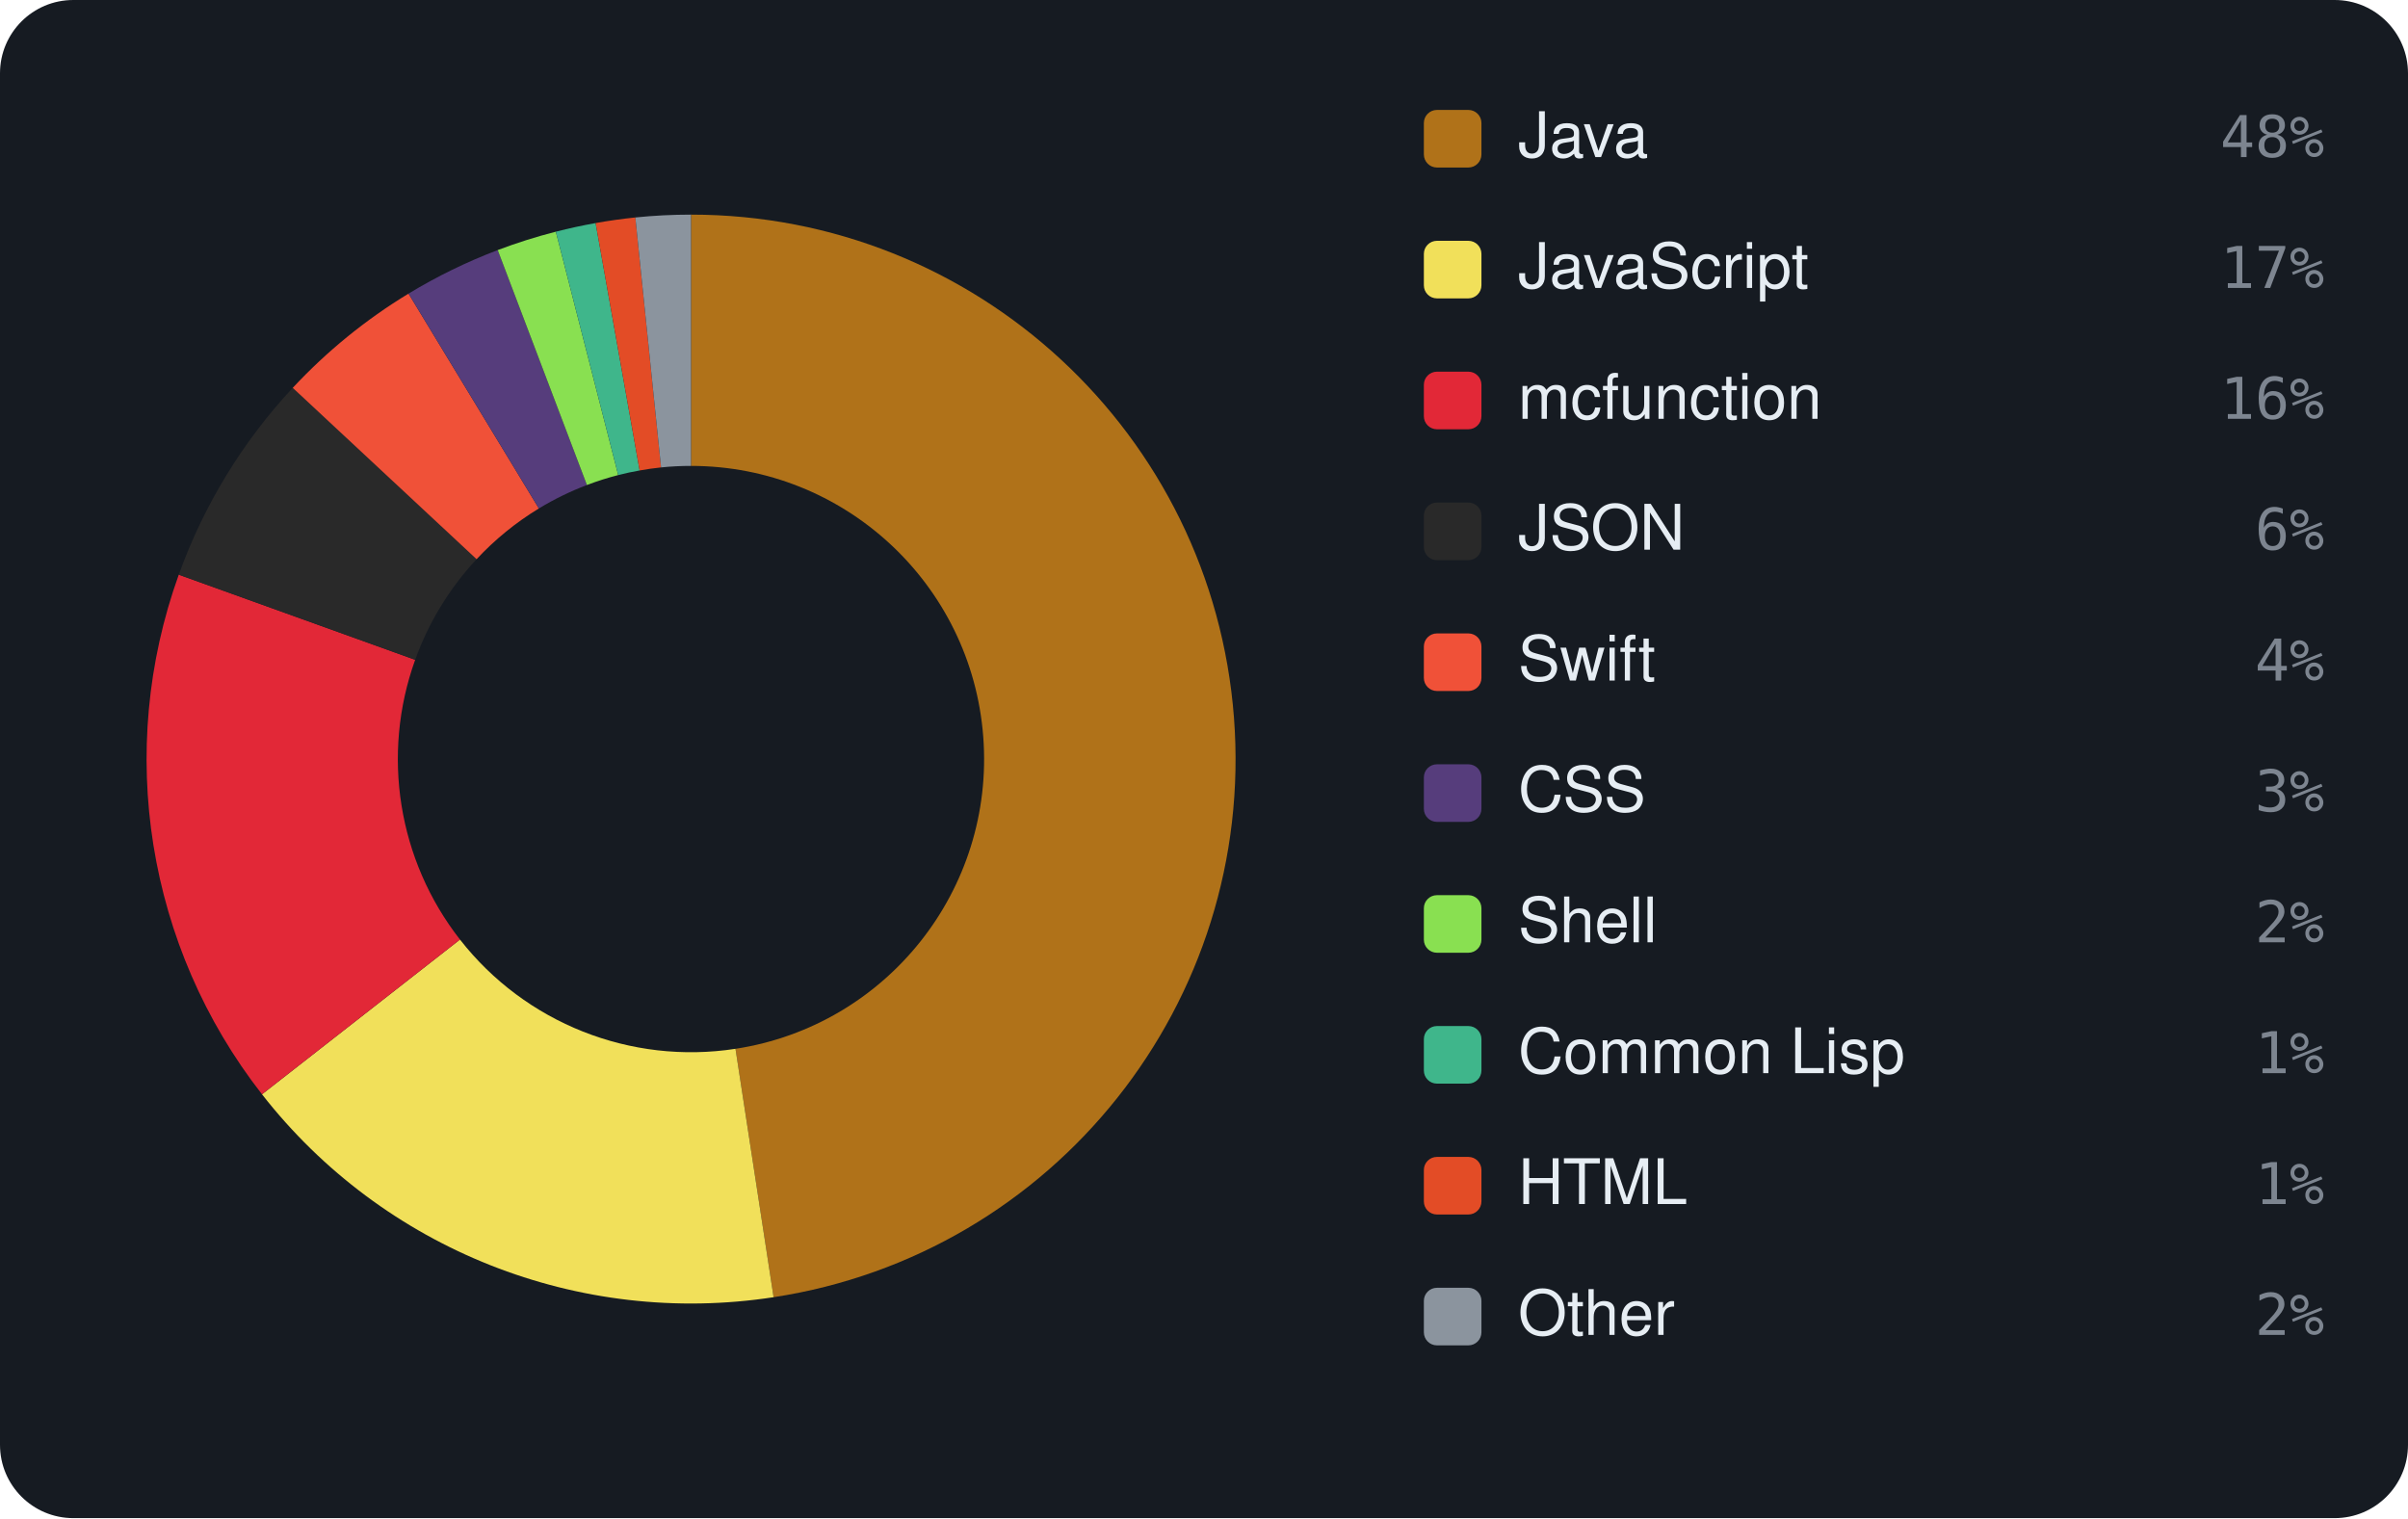
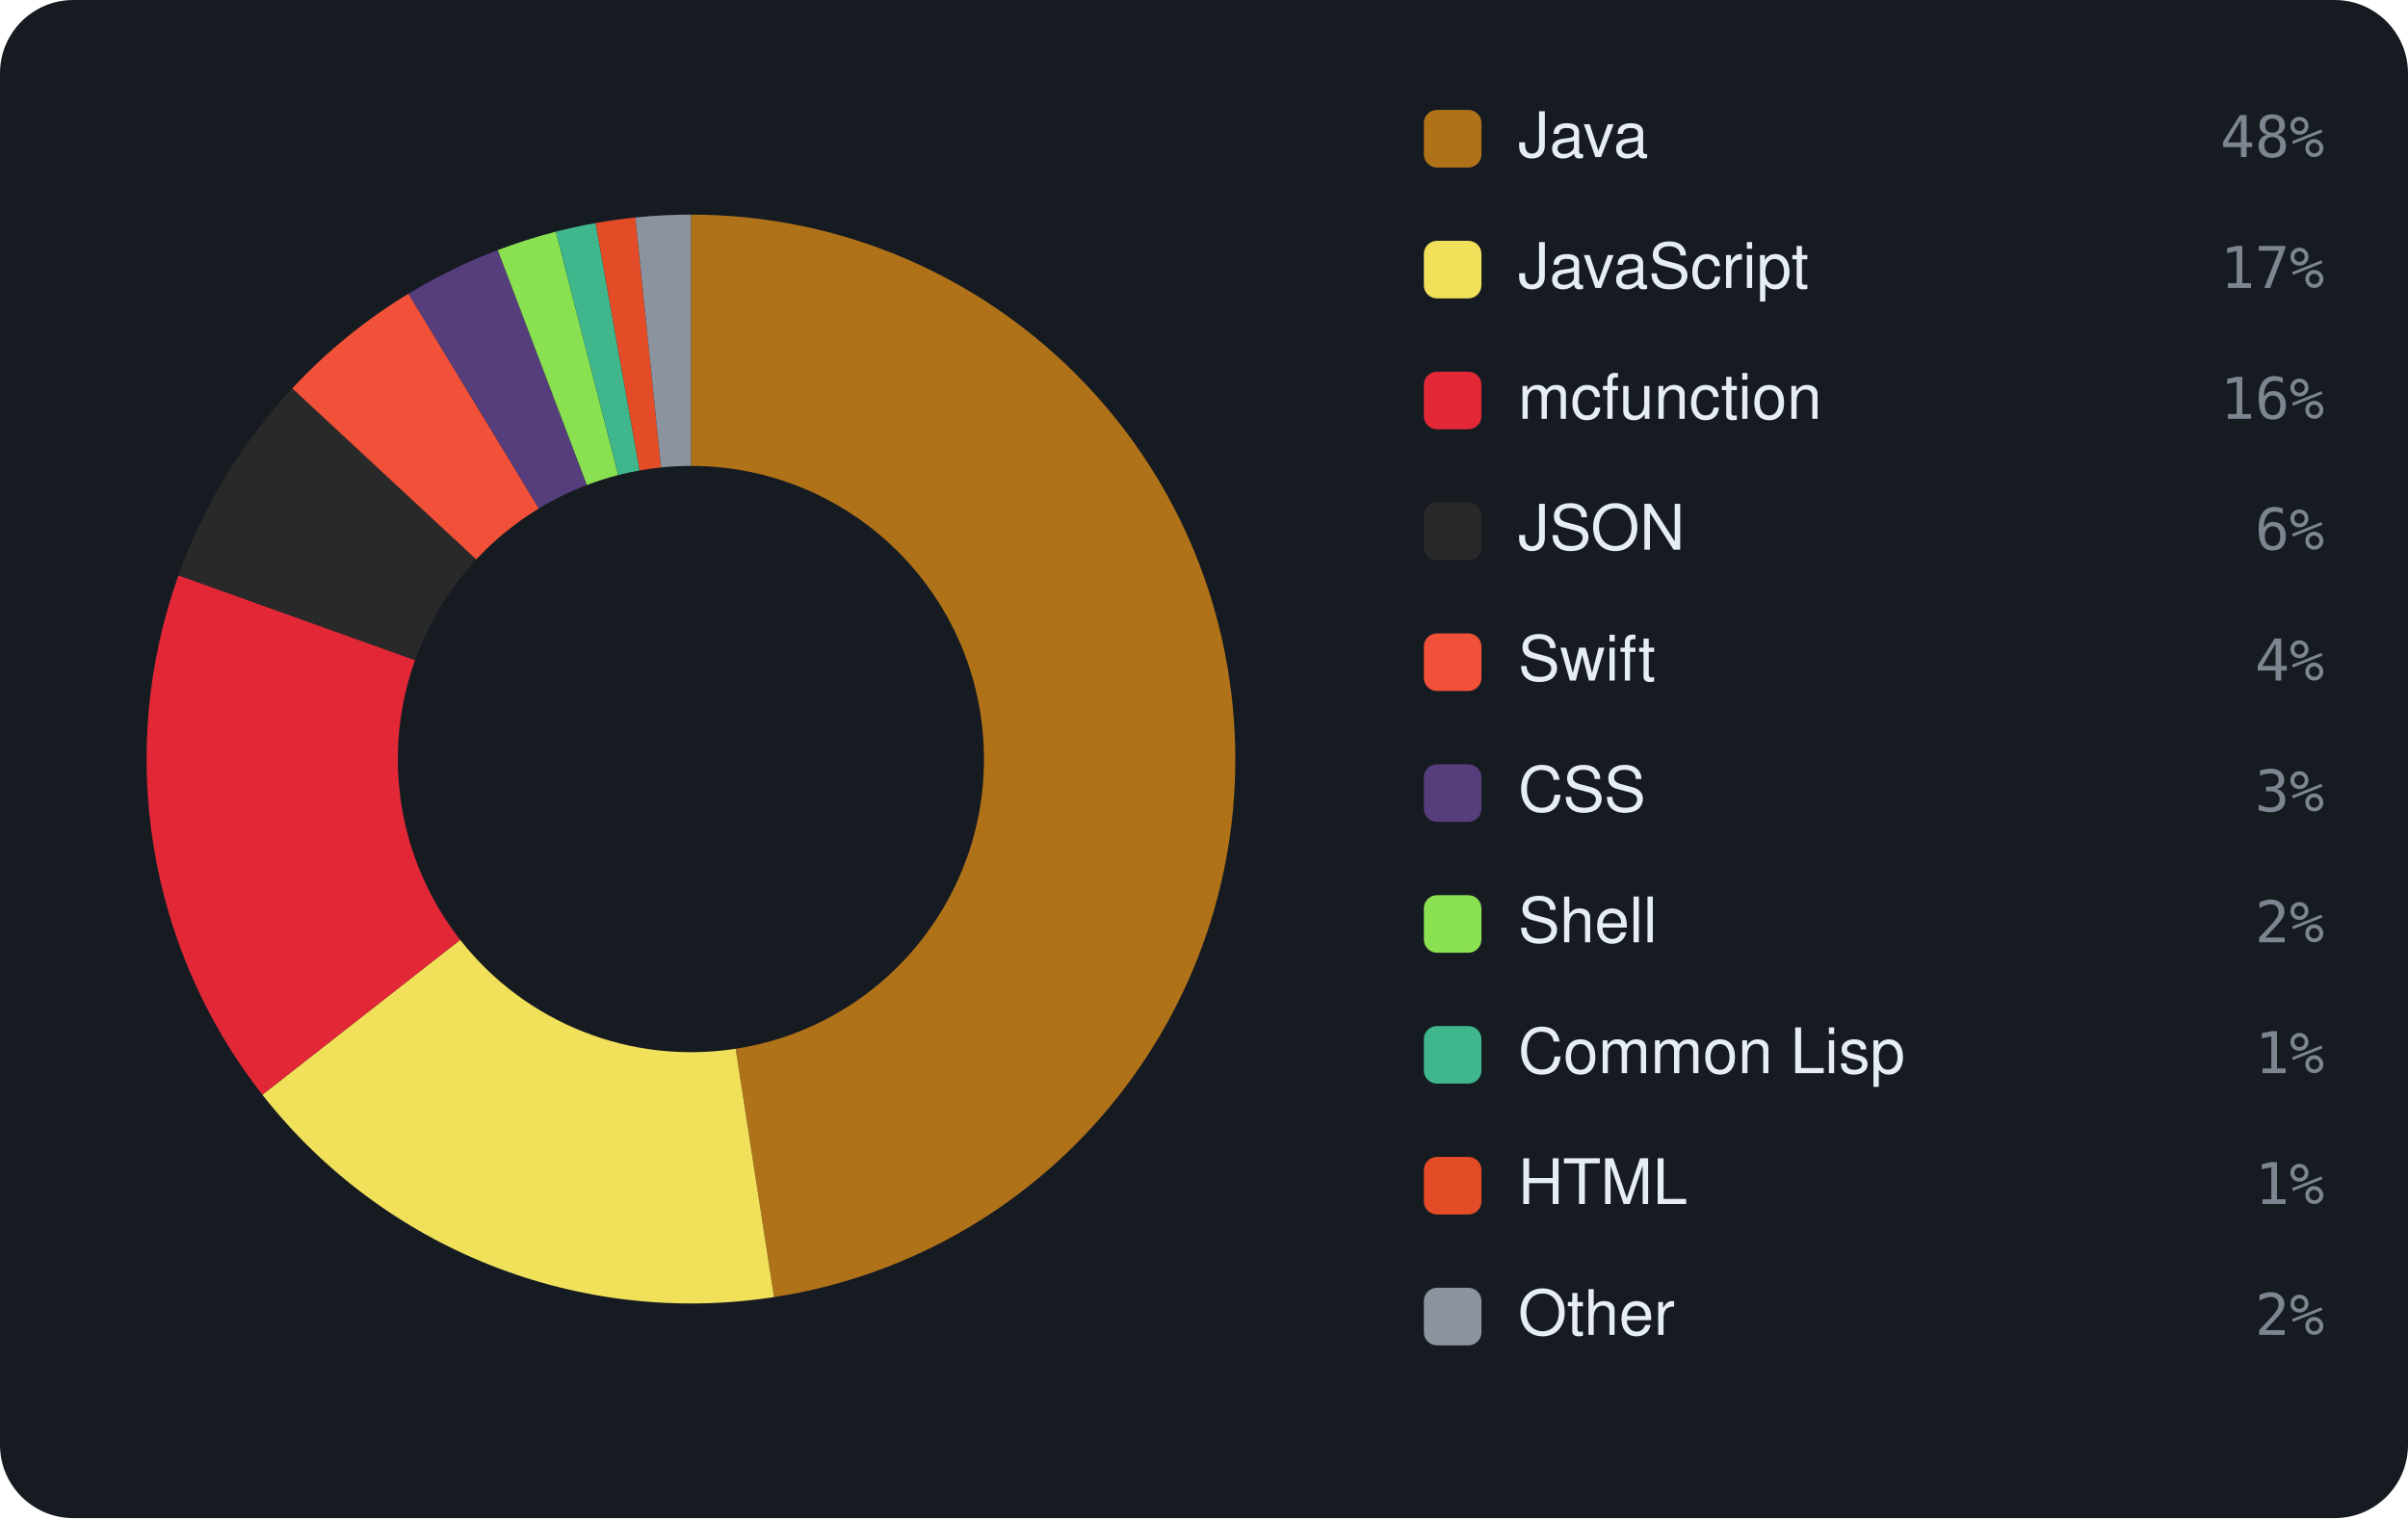
<svg xmlns="http://www.w3.org/2000/svg" viewBox="0 0 460 290" width="460" height="290" font-family="-apple-system,BlinkMacSystemFont,'Segoe UI',Helvetica,Arial,sans-serif">
  <rect width="460" height="290" rx="14" fill="#161b22" />
-   <path d="M132.00 41.00 A104 104 0 0 1 147.78 247.80 L140.50 200.35 A56 56 0 0 0 132.00 89.00 Z" fill="#b07219" />
-   <path d="M147.78 247.80 A104 104 0 0 1 50.05 209.04 L87.87 179.48 A56 56 0 0 0 140.50 200.35 Z" fill="#f1e05a" />
-   <path d="M50.05 209.04 A104 104 0 0 1 34.15 109.78 L79.31 126.04 A56 56 0 0 0 87.87 179.48 Z" fill="#E22837" />
-   <path d="M34.15 109.78 A104 104 0 0 1 55.92 74.09 L91.04 106.82 A56 56 0 0 0 79.31 126.04 Z" fill="#292929" />
-   <path d="M55.92 74.09 A104 104 0 0 1 78.04 56.09 L102.94 97.13 A56 56 0 0 0 91.04 106.82 Z" fill="#F05138" />
-   <path d="M78.04 56.09 A104 104 0 0 1 95.08 47.77 L112.12 92.65 A56 56 0 0 0 102.94 97.13 Z" fill="#563d7c" />
-   <path d="M95.08 47.77 A104 104 0 0 1 106.18 44.26 L118.10 90.75 A56 56 0 0 0 112.12 92.65 Z" fill="#89e051" />
-   <path d="M106.18 44.26 A104 104 0 0 1 113.78 42.61 L122.19 89.87 A56 56 0 0 0 118.10 90.75 Z" fill="#3fb68b" />
-   <path d="M113.78 42.61 A104 104 0 0 1 121.37 41.54 L126.28 89.29 A56 56 0 0 0 122.19 89.87 Z" fill="#e34c26" />
-   <path d="M121.37 41.54 A104 104 0 0 1 132.00 41.00 L132.00 89.00 A56 56 0 0 0 126.28 89.29 Z" fill="#8b949e" />
+   <path d="M132.00 41.00 A104 104 0 0 1 147.86 247.78 L140.54 200.34 A56 56 0 0 0 132.00 89.00 Z" fill="#b07219" />
+   <path d="M147.86 247.78 A104 104 0 0 1 50.12 209.12 L87.91 179.53 A56 56 0 0 0 140.54 200.34 Z" fill="#f1e05a" />
+   <path d="M50.12 209.12 A104 104 0 0 1 34.10 109.90 L79.29 126.10 A56 56 0 0 0 87.91 179.53 Z" fill="#E22837" />
+   <path d="M34.10 109.90 A104 104 0 0 1 55.83 74.19 L90.98 106.87 A56 56 0 0 0 79.29 126.10 Z" fill="#292929" />
+   <path d="M55.83 74.19 A104 104 0 0 1 78.03 56.10 L102.94 97.13 A56 56 0 0 0 90.98 106.87 Z" fill="#F05138" />
+   <path d="M78.03 56.10 A104 104 0 0 1 95.09 47.77 L112.12 92.65 A56 56 0 0 0 102.94 97.13 Z" fill="#563d7c" />
+   <path d="M95.09 47.77 A104 104 0 0 1 106.19 44.25 L118.10 90.75 A56 56 0 0 0 112.12 92.65 Z" fill="#89e051" />
+   <path d="M106.19 44.25 A104 104 0 0 1 113.78 42.61 L122.19 89.87 A56 56 0 0 0 118.10 90.75 Z" fill="#3fb68b" />
+   <path d="M113.78 42.61 A104 104 0 0 1 121.38 41.54 L126.28 89.29 A56 56 0 0 0 122.19 89.87 Z" fill="#e34c26" />
+   <path d="M121.38 41.54 A104 104 0 0 1 132.00 41.00 L132.00 89.00 A56 56 0 0 0 126.28 89.29 Z" fill="#8b949e" />
  <rect x="272" y="21" width="11" height="11" rx="2.5" fill="#b07219" />
  <text x="290" y="30" font-size="12" fill="#e6edf3">Java</text>
  <text x="444" y="30" text-anchor="end" font-size="11" font-family="monospace" fill="#7d8590">48%</text>
  <rect x="272" y="46" width="11" height="11" rx="2.5" fill="#f1e05a" />
  <text x="290" y="55" font-size="12" fill="#e6edf3">JavaScript</text>
  <text x="444" y="55" text-anchor="end" font-size="11" font-family="monospace" fill="#7d8590">17%</text>
  <rect x="272" y="71" width="11" height="11" rx="2.5" fill="#E22837" />
  <text x="290" y="80" font-size="12" fill="#e6edf3">mcfunction</text>
  <text x="444" y="80" text-anchor="end" font-size="11" font-family="monospace" fill="#7d8590">16%</text>
  <rect x="272" y="96" width="11" height="11" rx="2.5" fill="#292929" />
  <text x="290" y="105" font-size="12" fill="#e6edf3">JSON</text>
  <text x="444" y="105" text-anchor="end" font-size="11" font-family="monospace" fill="#7d8590">6%</text>
  <rect x="272" y="121" width="11" height="11" rx="2.5" fill="#F05138" />
  <text x="290" y="130" font-size="12" fill="#e6edf3">Swift</text>
  <text x="444" y="130" text-anchor="end" font-size="11" font-family="monospace" fill="#7d8590">4%</text>
  <rect x="272" y="146" width="11" height="11" rx="2.5" fill="#563d7c" />
  <text x="290" y="155" font-size="12" fill="#e6edf3">CSS</text>
  <text x="444" y="155" text-anchor="end" font-size="11" font-family="monospace" fill="#7d8590">3%</text>
  <rect x="272" y="171" width="11" height="11" rx="2.5" fill="#89e051" />
  <text x="290" y="180" font-size="12" fill="#e6edf3">Shell</text>
  <text x="444" y="180" text-anchor="end" font-size="11" font-family="monospace" fill="#7d8590">2%</text>
  <rect x="272" y="196" width="11" height="11" rx="2.5" fill="#3fb68b" />
  <text x="290" y="205" font-size="12" fill="#e6edf3">Common Lisp</text>
  <text x="444" y="205" text-anchor="end" font-size="11" font-family="monospace" fill="#7d8590">1%</text>
  <rect x="272" y="221" width="11" height="11" rx="2.5" fill="#e34c26" />
  <text x="290" y="230" font-size="12" fill="#e6edf3">HTML</text>
  <text x="444" y="230" text-anchor="end" font-size="11" font-family="monospace" fill="#7d8590">1%</text>
  <rect x="272" y="246" width="11" height="11" rx="2.5" fill="#8b949e" />
  <text x="290" y="255" font-size="12" fill="#e6edf3">Other</text>
  <text x="444" y="255" text-anchor="end" font-size="11" font-family="monospace" fill="#7d8590">2%</text>
</svg>
